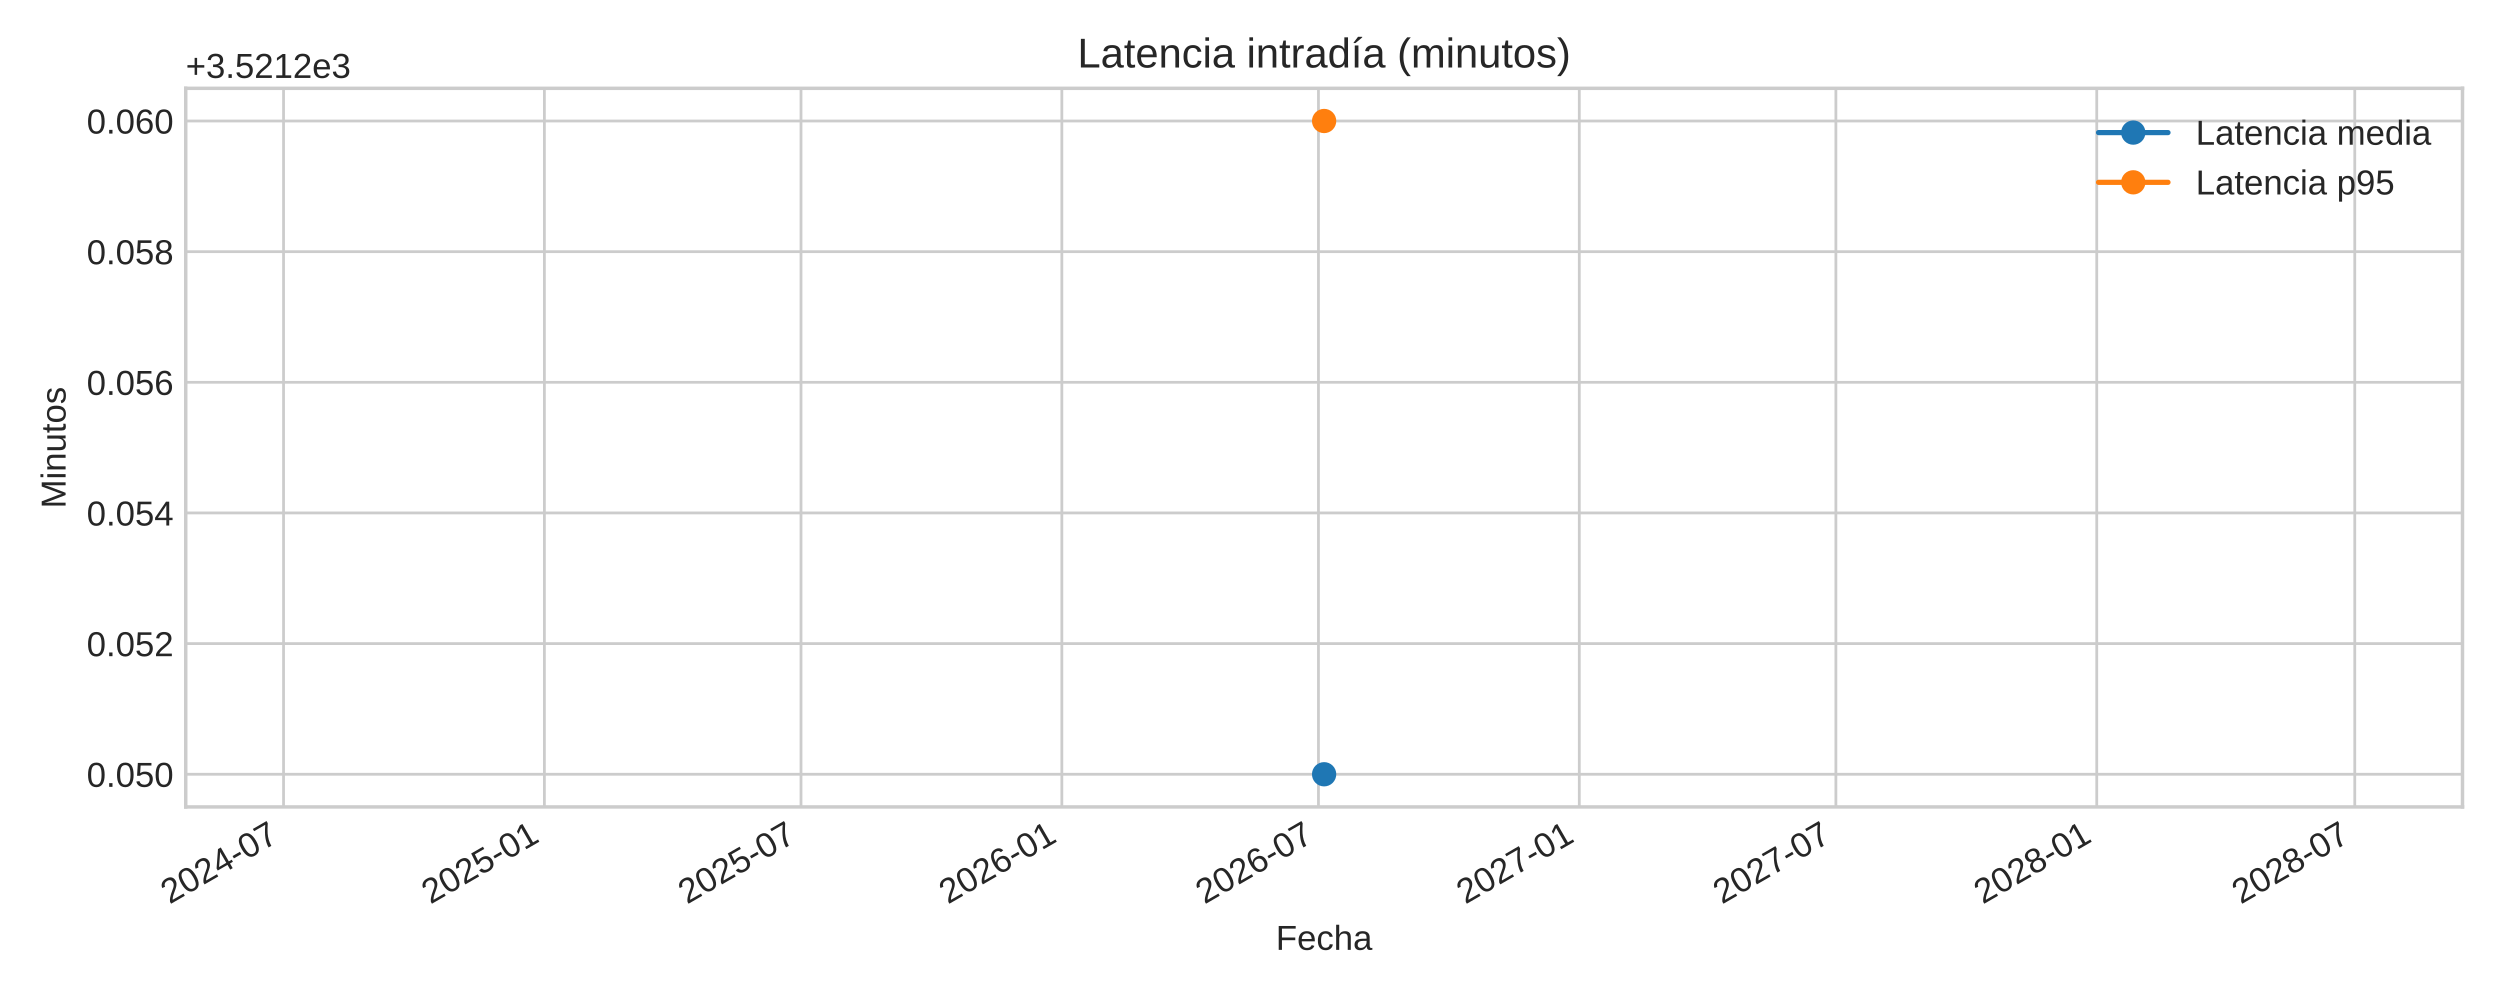
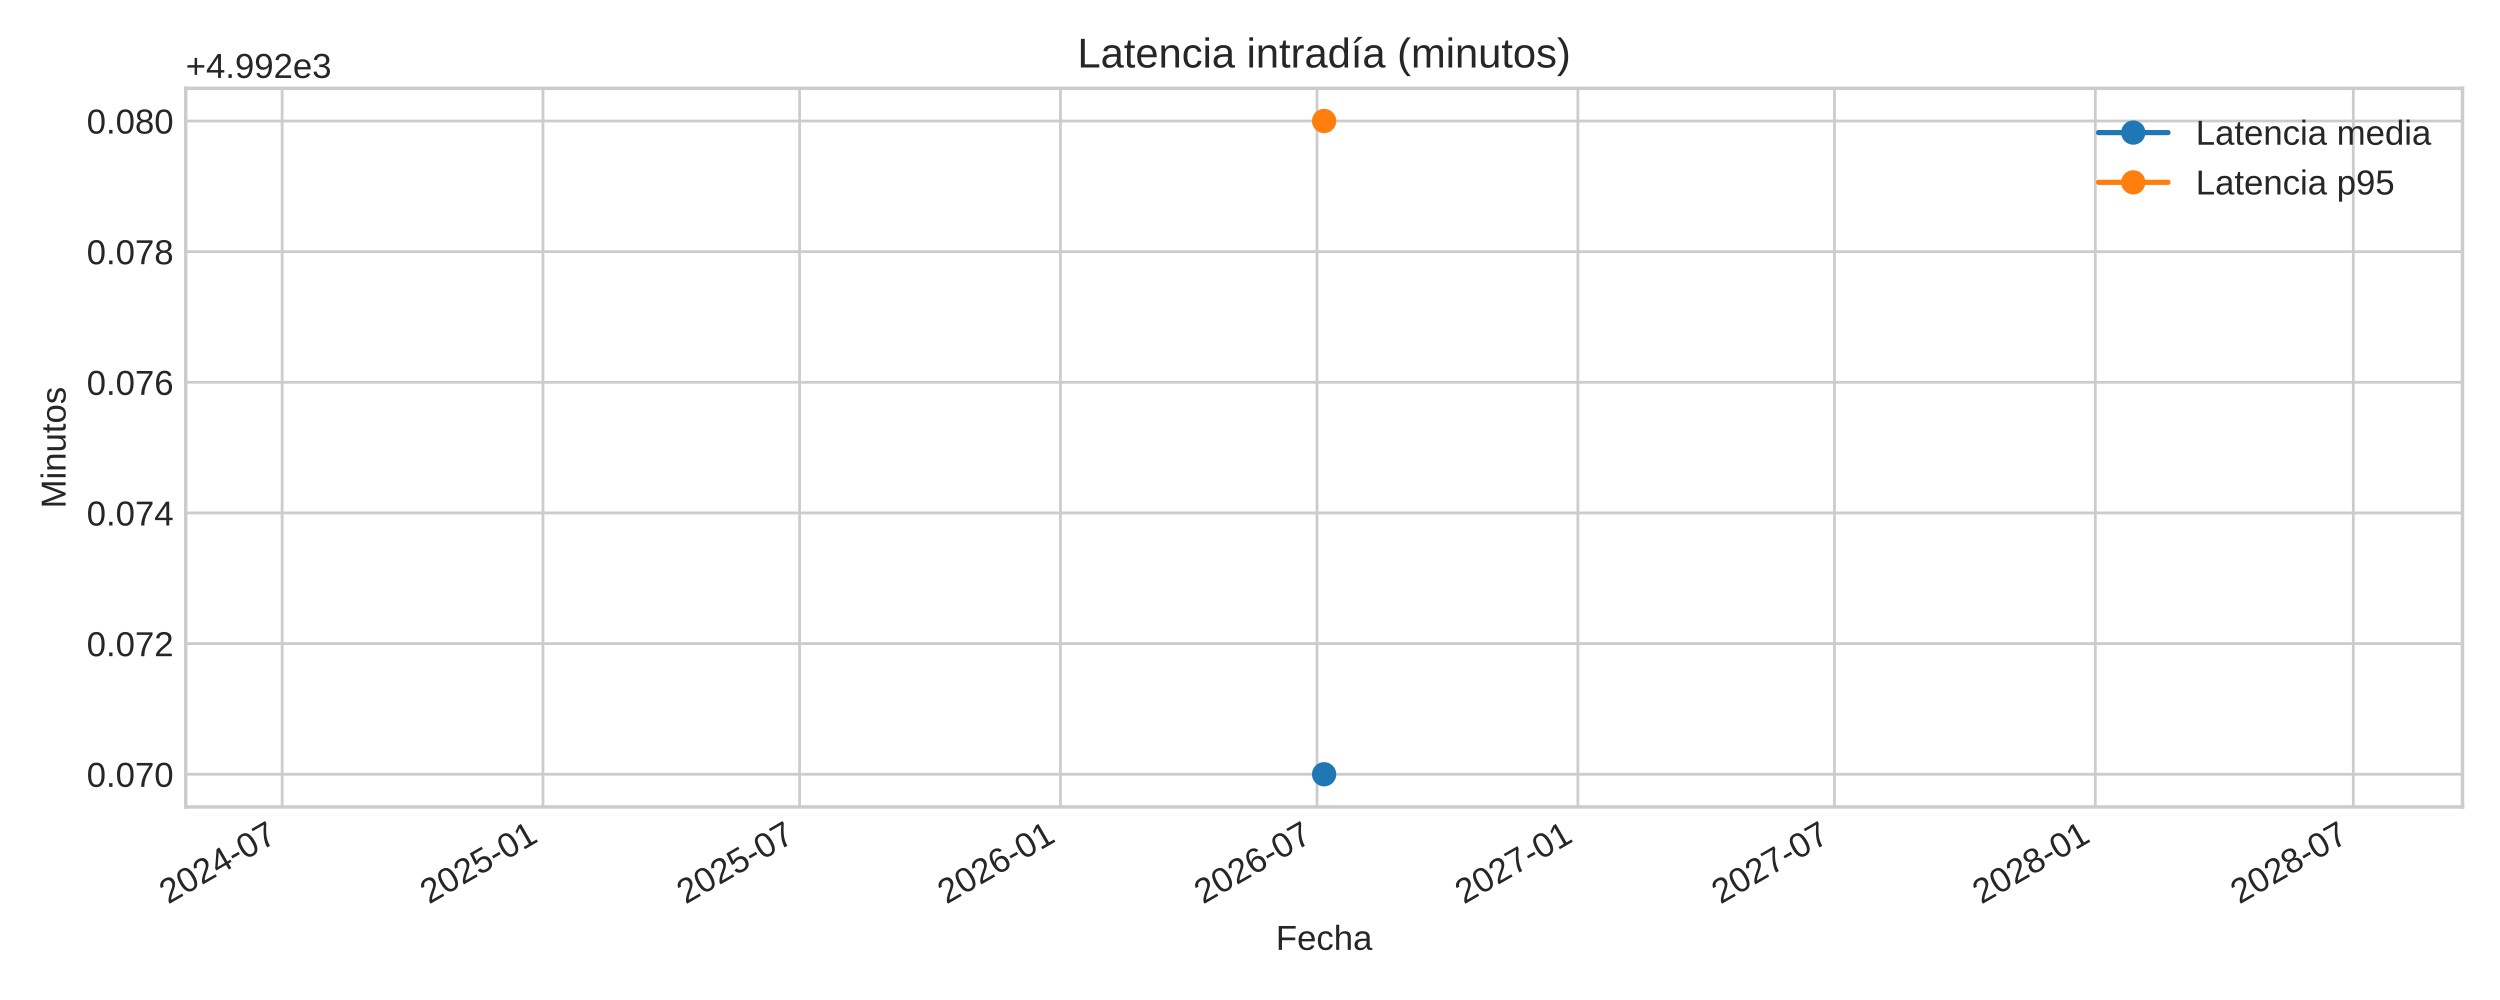
<svg xmlns="http://www.w3.org/2000/svg" xmlns:xlink="http://www.w3.org/1999/xlink" width="720pt" height="288pt" viewBox="0 0 720 288" version="1.1">
  <defs>
    <style type="text/css">*{stroke-linejoin: round; stroke-linecap: butt}</style>
  </defs>
  <g id="figure_1">
    <g id="patch_1">
      <path d="M 0 288  L 720 288  L 720 0  L 0 0  z " style="fill: #ffffff" />
    </g>
    <g id="axes_1">
      <g id="patch_2">
        <path d="M 53.49 232.395  L 709.2 232.395  L 709.2 25.44  L 53.49 25.44  z " style="fill: #ffffff" />
      </g>
      <g id="matplotlib.axis_1">
        <g id="xtick_1">
          <g id="line2d_1">
-             <path d="M 81.662 232.395  L 81.662 25.44  " clip-path="url(#p9f5cfb8041)" style="fill: none; stroke: #cccccc; stroke-width: 0.8; stroke-linecap: round" />
+             <path d="M 81.254 232.395  L 81.254 25.44  " clip-path="url(#p52fd0e88f0)" style="fill: none; stroke: #cccccc; stroke-width: 0.8; stroke-linecap: round" />
          </g>
          <g id="line2d_2" />
          <g id="text_1">
-             <g style="fill: #262626" transform="translate(48.84528 260.5191) rotate(-30) scale(0.1 -0.1)">
+             <g style="fill: #262626" transform="translate(48.43699 260.5191) rotate(-30) scale(0.1 -0.1)">
              <defs>
                <path id="LiberationSans-32" d="M 322 0  L 322 397  Q 481 763 711 1042  Q 941 1322 1194 1548  Q 1447 1775 1695 1969  Q 1944 2163 2144 2356  Q 2344 2550 2467 2762  Q 2591 2975 2591 3244  Q 2591 3606 2378 3806  Q 2166 4006 1788 4006  Q 1428 4006 1195 3811  Q 963 3616 922 3263  L 347 3316  Q 409 3844 795 4156  Q 1181 4469 1788 4469  Q 2453 4469 2811 4155  Q 3169 3841 3169 3263  Q 3169 3006 3051 2753  Q 2934 2500 2703 2247  Q 2472 1994 1819 1463  Q 1459 1169 1246 933  Q 1034 697 941 478  L 3238 478  L 3238 0  L 322 0  z " transform="scale(0.015625)" />
                <path id="LiberationSans-30" d="M 3309 2203  Q 3309 1100 2920 518  Q 2531 -63 1772 -63  Q 1013 -63 631 515  Q 250 1094 250 2203  Q 250 3338 620 3903  Q 991 4469 1791 4469  Q 2569 4469 2939 3897  Q 3309 3325 3309 2203  z M 2738 2203  Q 2738 3156 2517 3584  Q 2297 4013 1791 4013  Q 1272 4013 1045 3591  Q 819 3169 819 2203  Q 819 1266 1048 831  Q 1278 397 1778 397  Q 2275 397 2506 840  Q 2738 1284 2738 2203  z " transform="scale(0.015625)" />
                <path id="LiberationSans-34" d="M 2753 997  L 2753 0  L 2222 0  L 2222 997  L 147 997  L 147 1434  L 2163 4403  L 2753 4403  L 2753 1441  L 3372 1441  L 3372 997  L 2753 997  z M 2222 3769  Q 2216 3750 2134 3603  Q 2053 3456 2013 3397  L 884 1734  L 716 1503  L 666 1441  L 2222 1441  L 2222 3769  z " transform="scale(0.015625)" />
                <path id="LiberationSans-2d" d="M 284 1450  L 284 1950  L 1847 1950  L 1847 1450  L 284 1450  z " transform="scale(0.015625)" />
                <path id="LiberationSans-37" d="M 3238 3947  Q 2563 2916 2284 2331  Q 2006 1747 1867 1178  Q 1728 609 1728 0  L 1141 0  Q 1141 844 1498 1776  Q 1856 2709 2694 3925  L 328 3925  L 328 4403  L 3238 4403  L 3238 3947  z " transform="scale(0.015625)" />
              </defs>
              <use xlink:href="#LiberationSans-32" />
              <use xlink:href="#LiberationSans-30" x="55.615" />
              <use xlink:href="#LiberationSans-32" x="111.23" />
              <use xlink:href="#LiberationSans-34" x="166.846" />
              <use xlink:href="#LiberationSans-2d" x="222.461" />
              <use xlink:href="#LiberationSans-30" x="255.762" />
              <use xlink:href="#LiberationSans-37" x="311.377" />
            </g>
          </g>
        </g>
        <g id="xtick_2">
          <g id="line2d_3">
-             <path d="M 156.787 232.395  L 156.787 25.44  " clip-path="url(#p9f5cfb8041)" style="fill: none; stroke: #cccccc; stroke-width: 0.8; stroke-linecap: round" />
+             <path d="M 156.378 232.395  L 156.378 25.44  " clip-path="url(#p52fd0e88f0)" style="fill: none; stroke: #cccccc; stroke-width: 0.8; stroke-linecap: round" />
          </g>
          <g id="line2d_4" />
          <g id="text_2">
-             <g style="fill: #262626" transform="translate(123.9702 260.5191) rotate(-30) scale(0.1 -0.1)">
+             <g style="fill: #262626" transform="translate(123.5619 260.5191) rotate(-30) scale(0.1 -0.1)">
              <defs>
                <path id="LiberationSans-35" d="M 3291 1434  Q 3291 738 2877 337  Q 2463 -63 1728 -63  Q 1113 -63 734 206  Q 356 475 256 984  L 825 1050  Q 1003 397 1741 397  Q 2194 397 2450 670  Q 2706 944 2706 1422  Q 2706 1838 2448 2094  Q 2191 2350 1753 2350  Q 1525 2350 1328 2278  Q 1131 2206 934 2034  L 384 2034  L 531 4403  L 3034 4403  L 3034 3925  L 1044 3925  L 959 2528  Q 1325 2809 1869 2809  Q 2519 2809 2905 2428  Q 3291 2047 3291 1434  z " transform="scale(0.015625)" />
                <path id="LiberationSans-31" d="M 488 0  L 488 478  L 1609 478  L 1609 3866  L 616 3156  L 616 3688  L 1656 4403  L 2175 4403  L 2175 478  L 3247 478  L 3247 0  L 488 0  z " transform="scale(0.015625)" />
              </defs>
              <use xlink:href="#LiberationSans-32" />
              <use xlink:href="#LiberationSans-30" x="55.615" />
              <use xlink:href="#LiberationSans-32" x="111.23" />
              <use xlink:href="#LiberationSans-35" x="166.846" />
              <use xlink:href="#LiberationSans-2d" x="222.461" />
              <use xlink:href="#LiberationSans-30" x="255.762" />
              <use xlink:href="#LiberationSans-31" x="311.377" />
            </g>
          </g>
        </g>
        <g id="xtick_3">
          <g id="line2d_5">
-             <path d="M 230.687 232.395  L 230.687 25.44  " clip-path="url(#p9f5cfb8041)" style="fill: none; stroke: #cccccc; stroke-width: 0.8; stroke-linecap: round" />
+             <path d="M 230.279 232.395  L 230.279 25.44  " clip-path="url(#p52fd0e88f0)" style="fill: none; stroke: #cccccc; stroke-width: 0.8; stroke-linecap: round" />
          </g>
          <g id="line2d_6" />
          <g id="text_3">
-             <g style="fill: #262626" transform="translate(197.8703 260.5191) rotate(-30) scale(0.1 -0.1)">
+             <g style="fill: #262626" transform="translate(197.462 260.5191) rotate(-30) scale(0.1 -0.1)">
              <use xlink:href="#LiberationSans-32" />
              <use xlink:href="#LiberationSans-30" x="55.615" />
              <use xlink:href="#LiberationSans-32" x="111.23" />
              <use xlink:href="#LiberationSans-35" x="166.846" />
              <use xlink:href="#LiberationSans-2d" x="222.461" />
              <use xlink:href="#LiberationSans-30" x="255.762" />
              <use xlink:href="#LiberationSans-37" x="311.377" />
            </g>
          </g>
        </g>
        <g id="xtick_4">
          <g id="line2d_7">
-             <path d="M 305.812 232.395  L 305.812 25.44  " clip-path="url(#p9f5cfb8041)" style="fill: none; stroke: #cccccc; stroke-width: 0.8; stroke-linecap: round" />
+             <path d="M 305.403 232.395  L 305.403 25.44  " clip-path="url(#p52fd0e88f0)" style="fill: none; stroke: #cccccc; stroke-width: 0.8; stroke-linecap: round" />
          </g>
          <g id="line2d_8" />
          <g id="text_4">
-             <g style="fill: #262626" transform="translate(272.9952 260.5191) rotate(-30) scale(0.1 -0.1)">
+             <g style="fill: #262626" transform="translate(272.5869 260.5191) rotate(-30) scale(0.1 -0.1)">
              <defs>
                <path id="LiberationSans-36" d="M 3278 1441  Q 3278 744 2900 340  Q 2522 -63 1856 -63  Q 1113 -63 719 490  Q 325 1044 325 2100  Q 325 3244 734 3856  Q 1144 4469 1900 4469  Q 2897 4469 3156 3572  L 2619 3475  Q 2453 4013 1894 4013  Q 1413 4013 1148 3564  Q 884 3116 884 2266  Q 1038 2550 1316 2698  Q 1594 2847 1953 2847  Q 2563 2847 2920 2465  Q 3278 2084 3278 1441  z M 2706 1416  Q 2706 1894 2472 2153  Q 2238 2413 1819 2413  Q 1425 2413 1183 2183  Q 941 1953 941 1550  Q 941 1041 1192 716  Q 1444 391 1838 391  Q 2244 391 2475 664  Q 2706 938 2706 1416  z " transform="scale(0.015625)" />
              </defs>
              <use xlink:href="#LiberationSans-32" />
              <use xlink:href="#LiberationSans-30" x="55.615" />
              <use xlink:href="#LiberationSans-32" x="111.23" />
              <use xlink:href="#LiberationSans-36" x="166.846" />
              <use xlink:href="#LiberationSans-2d" x="222.461" />
              <use xlink:href="#LiberationSans-30" x="255.762" />
              <use xlink:href="#LiberationSans-31" x="311.377" />
            </g>
          </g>
        </g>
        <g id="xtick_5">
          <g id="line2d_9">
-             <path d="M 379.712 232.395  L 379.712 25.44  " clip-path="url(#p9f5cfb8041)" style="fill: none; stroke: #cccccc; stroke-width: 0.8; stroke-linecap: round" />
+             <path d="M 379.304 232.395  L 379.304 25.44  " clip-path="url(#p52fd0e88f0)" style="fill: none; stroke: #cccccc; stroke-width: 0.8; stroke-linecap: round" />
          </g>
          <g id="line2d_10" />
          <g id="text_5">
-             <g style="fill: #262626" transform="translate(346.8953 260.5191) rotate(-30) scale(0.1 -0.1)">
+             <g style="fill: #262626" transform="translate(346.487 260.5191) rotate(-30) scale(0.1 -0.1)">
              <use xlink:href="#LiberationSans-32" />
              <use xlink:href="#LiberationSans-30" x="55.615" />
              <use xlink:href="#LiberationSans-32" x="111.23" />
              <use xlink:href="#LiberationSans-36" x="166.846" />
              <use xlink:href="#LiberationSans-2d" x="222.461" />
              <use xlink:href="#LiberationSans-30" x="255.762" />
              <use xlink:href="#LiberationSans-37" x="311.377" />
            </g>
          </g>
        </g>
        <g id="xtick_6">
          <g id="line2d_11">
-             <path d="M 454.837 232.395  L 454.837 25.44  " clip-path="url(#p9f5cfb8041)" style="fill: none; stroke: #cccccc; stroke-width: 0.8; stroke-linecap: round" />
+             <path d="M 454.428 232.395  L 454.428 25.44  " clip-path="url(#p52fd0e88f0)" style="fill: none; stroke: #cccccc; stroke-width: 0.8; stroke-linecap: round" />
          </g>
          <g id="line2d_12" />
          <g id="text_6">
-             <g style="fill: #262626" transform="translate(422.0202 260.5191) rotate(-30) scale(0.1 -0.1)">
+             <g style="fill: #262626" transform="translate(421.6119 260.5191) rotate(-30) scale(0.1 -0.1)">
              <use xlink:href="#LiberationSans-32" />
              <use xlink:href="#LiberationSans-30" x="55.615" />
              <use xlink:href="#LiberationSans-32" x="111.23" />
              <use xlink:href="#LiberationSans-37" x="166.846" />
              <use xlink:href="#LiberationSans-2d" x="222.461" />
              <use xlink:href="#LiberationSans-30" x="255.762" />
              <use xlink:href="#LiberationSans-31" x="311.377" />
            </g>
          </g>
        </g>
        <g id="xtick_7">
          <g id="line2d_13">
-             <path d="M 528.737 232.395  L 528.737 25.44  " clip-path="url(#p9f5cfb8041)" style="fill: none; stroke: #cccccc; stroke-width: 0.8; stroke-linecap: round" />
+             <path d="M 528.329 232.395  L 528.329 25.44  " clip-path="url(#p52fd0e88f0)" style="fill: none; stroke: #cccccc; stroke-width: 0.8; stroke-linecap: round" />
          </g>
          <g id="line2d_14" />
          <g id="text_7">
-             <g style="fill: #262626" transform="translate(495.9203 260.5191) rotate(-30) scale(0.1 -0.1)">
+             <g style="fill: #262626" transform="translate(495.512 260.5191) rotate(-30) scale(0.1 -0.1)">
              <use xlink:href="#LiberationSans-32" />
              <use xlink:href="#LiberationSans-30" x="55.615" />
              <use xlink:href="#LiberationSans-32" x="111.23" />
              <use xlink:href="#LiberationSans-37" x="166.846" />
              <use xlink:href="#LiberationSans-2d" x="222.461" />
              <use xlink:href="#LiberationSans-30" x="255.762" />
              <use xlink:href="#LiberationSans-37" x="311.377" />
            </g>
          </g>
        </g>
        <g id="xtick_8">
          <g id="line2d_15">
-             <path d="M 603.862 232.395  L 603.862 25.44  " clip-path="url(#p9f5cfb8041)" style="fill: none; stroke: #cccccc; stroke-width: 0.8; stroke-linecap: round" />
+             <path d="M 603.453 232.395  L 603.453 25.44  " clip-path="url(#p52fd0e88f0)" style="fill: none; stroke: #cccccc; stroke-width: 0.8; stroke-linecap: round" />
          </g>
          <g id="line2d_16" />
          <g id="text_8">
-             <g style="fill: #262626" transform="translate(571.0452 260.5191) rotate(-30) scale(0.1 -0.1)">
+             <g style="fill: #262626" transform="translate(570.6369 260.5191) rotate(-30) scale(0.1 -0.1)">
              <defs>
                <path id="LiberationSans-38" d="M 3281 1228  Q 3281 619 2893 278  Q 2506 -63 1781 -63  Q 1075 -63 676 271  Q 278 606 278 1222  Q 278 1653 525 1947  Q 772 2241 1156 2303  L 1156 2316  Q 797 2400 589 2681  Q 381 2963 381 3341  Q 381 3844 757 4156  Q 1134 4469 1769 4469  Q 2419 4469 2795 4162  Q 3172 3856 3172 3334  Q 3172 2956 2962 2675  Q 2753 2394 2391 2322  L 2391 2309  Q 2813 2241 3047 1952  Q 3281 1663 3281 1228  z M 2588 3303  Q 2588 4050 1769 4050  Q 1372 4050 1164 3862  Q 956 3675 956 3303  Q 956 2925 1170 2726  Q 1384 2528 1775 2528  Q 2172 2528 2380 2711  Q 2588 2894 2588 3303  z M 2697 1281  Q 2697 1691 2453 1898  Q 2209 2106 1769 2106  Q 1341 2106 1100 1882  Q 859 1659 859 1269  Q 859 359 1788 359  Q 2247 359 2472 579  Q 2697 800 2697 1281  z " transform="scale(0.015625)" />
              </defs>
              <use xlink:href="#LiberationSans-32" />
              <use xlink:href="#LiberationSans-30" x="55.615" />
              <use xlink:href="#LiberationSans-32" x="111.23" />
              <use xlink:href="#LiberationSans-38" x="166.846" />
              <use xlink:href="#LiberationSans-2d" x="222.461" />
              <use xlink:href="#LiberationSans-30" x="255.762" />
              <use xlink:href="#LiberationSans-31" x="311.377" />
            </g>
          </g>
        </g>
        <g id="xtick_9">
          <g id="line2d_17">
-             <path d="M 678.17 232.395  L 678.17 25.44  " clip-path="url(#p9f5cfb8041)" style="fill: none; stroke: #cccccc; stroke-width: 0.8; stroke-linecap: round" />
+             <path d="M 677.762 232.395  L 677.762 25.44  " clip-path="url(#p52fd0e88f0)" style="fill: none; stroke: #cccccc; stroke-width: 0.8; stroke-linecap: round" />
          </g>
          <g id="line2d_18" />
          <g id="text_9">
-             <g style="fill: #262626" transform="translate(645.3536 260.5191) rotate(-30) scale(0.1 -0.1)">
+             <g style="fill: #262626" transform="translate(644.9453 260.5191) rotate(-30) scale(0.1 -0.1)">
              <use xlink:href="#LiberationSans-32" />
              <use xlink:href="#LiberationSans-30" x="55.615" />
              <use xlink:href="#LiberationSans-32" x="111.23" />
              <use xlink:href="#LiberationSans-38" x="166.846" />
              <use xlink:href="#LiberationSans-2d" x="222.461" />
              <use xlink:href="#LiberationSans-30" x="255.762" />
              <use xlink:href="#LiberationSans-37" x="311.377" />
            </g>
          </g>
        </g>
        <g id="text_10">
          <g style="fill: #262626" transform="translate(367.4497 273.563) scale(0.1 -0.1)">
            <defs>
              <path id="LiberationSans-46" d="M 1122 3916  L 1122 2278  L 3578 2278  L 3578 1784  L 1122 1784  L 1122 0  L 525 0  L 525 4403  L 3653 4403  L 3653 3916  L 1122 3916  z " transform="scale(0.015625)" />
              <path id="LiberationSans-65" d="M 863 1572  Q 863 991 1103 675  Q 1344 359 1806 359  Q 2172 359 2392 506  Q 2613 653 2691 878  L 3184 738  Q 2881 -63 1806 -63  Q 1056 -63 664 384  Q 272 831 272 1713  Q 272 2550 664 2997  Q 1056 3444 1784 3444  Q 3275 3444 3275 1647  L 3275 1572  L 863 1572  z M 2694 2003  Q 2647 2538 2422 2783  Q 2197 3028 1775 3028  Q 1366 3028 1127 2754  Q 888 2481 869 2003  L 2694 2003  z " transform="scale(0.015625)" />
              <path id="LiberationSans-63" d="M 859 1706  Q 859 1031 1071 706  Q 1284 381 1713 381  Q 2013 381 2214 543  Q 2416 706 2463 1044  L 3031 1006  Q 2966 519 2616 228  Q 2266 -63 1728 -63  Q 1019 -63 645 385  Q 272 834 272 1694  Q 272 2547 647 2995  Q 1022 3444 1722 3444  Q 2241 3444 2583 3175  Q 2925 2906 3013 2434  L 2434 2391  Q 2391 2672 2212 2837  Q 2034 3003 1706 3003  Q 1259 3003 1059 2706  Q 859 2409 859 1706  z " transform="scale(0.015625)" />
              <path id="LiberationSans-68" d="M 991 2803  Q 1172 3134 1426 3289  Q 1681 3444 2072 3444  Q 2622 3444 2883 3170  Q 3144 2897 3144 2253  L 3144 0  L 2578 0  L 2578 2144  Q 2578 2500 2512 2673  Q 2447 2847 2297 2928  Q 2147 3009 1881 3009  Q 1484 3009 1245 2734  Q 1006 2459 1006 1994  L 1006 0  L 444 0  L 444 4638  L 1006 4638  L 1006 3431  Q 1006 3241 995 3037  Q 984 2834 981 2803  L 991 2803  z " transform="scale(0.015625)" />
              <path id="LiberationSans-61" d="M 1294 -63  Q 784 -63 528 206  Q 272 475 272 944  Q 272 1469 617 1750  Q 963 2031 1731 2050  L 2491 2063  L 2491 2247  Q 2491 2659 2316 2837  Q 2141 3016 1766 3016  Q 1388 3016 1216 2887  Q 1044 2759 1009 2478  L 422 2531  Q 566 3444 1778 3444  Q 2416 3444 2737 3151  Q 3059 2859 3059 2306  L 3059 850  Q 3059 600 3125 473  Q 3191 347 3375 347  Q 3456 347 3559 369  L 3559 19  Q 3347 -31 3125 -31  Q 2813 -31 2670 133  Q 2528 297 2509 647  L 2491 647  Q 2275 259 1989 98  Q 1703 -63 1294 -63  z M 1422 359  Q 1731 359 1972 500  Q 2213 641 2352 886  Q 2491 1131 2491 1391  L 2491 1669  L 1875 1656  Q 1478 1650 1273 1575  Q 1069 1500 959 1344  Q 850 1188 850 934  Q 850 659 998 509  Q 1147 359 1422 359  z " transform="scale(0.015625)" />
            </defs>
            <use xlink:href="#LiberationSans-46" />
            <use xlink:href="#LiberationSans-65" x="61.084" />
            <use xlink:href="#LiberationSans-63" x="116.699" />
            <use xlink:href="#LiberationSans-68" x="166.699" />
            <use xlink:href="#LiberationSans-61" x="222.314" />
          </g>
        </g>
      </g>
      <g id="matplotlib.axis_2">
        <g id="ytick_1">
          <g id="line2d_19">
-             <path d="M 53.49 222.988  L 709.2 222.988  " clip-path="url(#p9f5cfb8041)" style="fill: none; stroke: #cccccc; stroke-width: 0.8; stroke-linecap: round" />
+             <path d="M 53.49 222.988  L 709.2 222.988  " clip-path="url(#p52fd0e88f0)" style="fill: none; stroke: #cccccc; stroke-width: 0.8; stroke-linecap: round" />
          </g>
          <g id="line2d_20" />
          <g id="text_11">
            <g style="fill: #262626" transform="translate(24.96813 226.6118) scale(0.1 -0.1)">
              <defs>
                <path id="LiberationSans-2e" d="M 584 0  L 584 684  L 1194 684  L 1194 0  L 584 0  z " transform="scale(0.015625)" />
              </defs>
              <use xlink:href="#LiberationSans-30" />
              <use xlink:href="#LiberationSans-2e" x="55.615" />
              <use xlink:href="#LiberationSans-30" x="83.398" />
-               <use xlink:href="#LiberationSans-35" x="139.014" />
+               <use xlink:href="#LiberationSans-37" x="139.014" />
              <use xlink:href="#LiberationSans-30" x="194.629" />
            </g>
          </g>
        </g>
        <g id="ytick_2">
          <g id="line2d_21">
-             <path d="M 53.49 185.36  L 709.2 185.36  " clip-path="url(#p9f5cfb8041)" style="fill: none; stroke: #cccccc; stroke-width: 0.8; stroke-linecap: round" />
+             <path d="M 53.49 185.36  L 709.2 185.36  " clip-path="url(#p52fd0e88f0)" style="fill: none; stroke: #cccccc; stroke-width: 0.8; stroke-linecap: round" />
          </g>
          <g id="line2d_22" />
          <g id="text_12">
            <g style="fill: #262626" transform="translate(24.96813 188.9836) scale(0.1 -0.1)">
              <use xlink:href="#LiberationSans-30" />
              <use xlink:href="#LiberationSans-2e" x="55.615" />
              <use xlink:href="#LiberationSans-30" x="83.398" />
-               <use xlink:href="#LiberationSans-35" x="139.014" />
+               <use xlink:href="#LiberationSans-37" x="139.014" />
              <use xlink:href="#LiberationSans-32" x="194.629" />
            </g>
          </g>
        </g>
        <g id="ytick_3">
          <g id="line2d_23">
-             <path d="M 53.49 147.732  L 709.2 147.732  " clip-path="url(#p9f5cfb8041)" style="fill: none; stroke: #cccccc; stroke-width: 0.8; stroke-linecap: round" />
+             <path d="M 53.49 147.732  L 709.2 147.732  " clip-path="url(#p52fd0e88f0)" style="fill: none; stroke: #cccccc; stroke-width: 0.8; stroke-linecap: round" />
          </g>
          <g id="line2d_24" />
          <g id="text_13">
            <g style="fill: #262626" transform="translate(24.96813 151.3553) scale(0.1 -0.1)">
              <use xlink:href="#LiberationSans-30" />
              <use xlink:href="#LiberationSans-2e" x="55.615" />
              <use xlink:href="#LiberationSans-30" x="83.398" />
-               <use xlink:href="#LiberationSans-35" x="139.014" />
+               <use xlink:href="#LiberationSans-37" x="139.014" />
              <use xlink:href="#LiberationSans-34" x="194.629" />
            </g>
          </g>
        </g>
        <g id="ytick_4">
          <g id="line2d_25">
-             <path d="M 53.49 110.104  L 709.2 110.104  " clip-path="url(#p9f5cfb8041)" style="fill: none; stroke: #cccccc; stroke-width: 0.8; stroke-linecap: round" />
+             <path d="M 53.49 110.104  L 709.2 110.104  " clip-path="url(#p52fd0e88f0)" style="fill: none; stroke: #cccccc; stroke-width: 0.8; stroke-linecap: round" />
          </g>
          <g id="line2d_26" />
          <g id="text_14">
            <g style="fill: #262626" transform="translate(24.96813 113.727) scale(0.1 -0.1)">
              <use xlink:href="#LiberationSans-30" />
              <use xlink:href="#LiberationSans-2e" x="55.615" />
              <use xlink:href="#LiberationSans-30" x="83.398" />
-               <use xlink:href="#LiberationSans-35" x="139.014" />
+               <use xlink:href="#LiberationSans-37" x="139.014" />
              <use xlink:href="#LiberationSans-36" x="194.629" />
            </g>
          </g>
        </g>
        <g id="ytick_5">
          <g id="line2d_27">
-             <path d="M 53.49 72.475  L 709.2 72.475  " clip-path="url(#p9f5cfb8041)" style="fill: none; stroke: #cccccc; stroke-width: 0.8; stroke-linecap: round" />
+             <path d="M 53.49 72.475  L 709.2 72.475  " clip-path="url(#p52fd0e88f0)" style="fill: none; stroke: #cccccc; stroke-width: 0.8; stroke-linecap: round" />
          </g>
          <g id="line2d_28" />
          <g id="text_15">
            <g style="fill: #262626" transform="translate(24.96813 76.09877) scale(0.1 -0.1)">
              <use xlink:href="#LiberationSans-30" />
              <use xlink:href="#LiberationSans-2e" x="55.615" />
              <use xlink:href="#LiberationSans-30" x="83.398" />
-               <use xlink:href="#LiberationSans-35" x="139.014" />
+               <use xlink:href="#LiberationSans-37" x="139.014" />
              <use xlink:href="#LiberationSans-38" x="194.629" />
            </g>
          </g>
        </g>
        <g id="ytick_6">
          <g id="line2d_29">
-             <path d="M 53.49 34.847  L 709.2 34.847  " clip-path="url(#p9f5cfb8041)" style="fill: none; stroke: #cccccc; stroke-width: 0.8; stroke-linecap: round" />
+             <path d="M 53.49 34.847  L 709.2 34.847  " clip-path="url(#p52fd0e88f0)" style="fill: none; stroke: #cccccc; stroke-width: 0.8; stroke-linecap: round" />
          </g>
          <g id="line2d_30" />
          <g id="text_16">
            <g style="fill: #262626" transform="translate(24.96813 38.4705) scale(0.1 -0.1)">
              <use xlink:href="#LiberationSans-30" />
              <use xlink:href="#LiberationSans-2e" x="55.615" />
              <use xlink:href="#LiberationSans-30" x="83.398" />
-               <use xlink:href="#LiberationSans-36" x="139.014" />
+               <use xlink:href="#LiberationSans-38" x="139.014" />
              <use xlink:href="#LiberationSans-30" x="194.629" />
            </g>
          </g>
        </g>
        <g id="text_17">
          <g style="fill: #262626" transform="translate(18.89313 146.424) rotate(-90) scale(0.1 -0.1)">
            <defs>
              <path id="LiberationSans-4d" d="M 4269 0  L 4269 2938  Q 4269 3425 4297 3875  Q 4144 3316 4022 3000  L 2884 0  L 2466 0  L 1313 3000  L 1138 3531  L 1034 3875  L 1044 3528  L 1056 2938  L 1056 0  L 525 0  L 525 4403  L 1309 4403  L 2481 1350  Q 2544 1166 2601 955  Q 2659 744 2678 650  Q 2703 775 2783 1029  Q 2863 1284 2891 1350  L 4041 4403  L 4806 4403  L 4806 0  L 4269 0  z " transform="scale(0.015625)" />
              <path id="LiberationSans-69" d="M 428 4100  L 428 4638  L 991 4638  L 991 4100  L 428 4100  z M 428 0  L 428 3381  L 991 3381  L 991 0  L 428 0  z " transform="scale(0.015625)" />
              <path id="LiberationSans-6e" d="M 2578 0  L 2578 2144  Q 2578 2478 2512 2662  Q 2447 2847 2303 2928  Q 2159 3009 1881 3009  Q 1475 3009 1240 2731  Q 1006 2453 1006 1959  L 1006 0  L 444 0  L 444 2659  Q 444 3250 425 3381  L 956 3381  Q 959 3366 962 3297  Q 966 3228 970 3139  Q 975 3050 981 2803  L 991 2803  Q 1184 3153 1439 3298  Q 1694 3444 2072 3444  Q 2628 3444 2886 3167  Q 3144 2891 3144 2253  L 3144 0  L 2578 0  z " transform="scale(0.015625)" />
              <path id="LiberationSans-75" d="M 981 3381  L 981 1238  Q 981 903 1047 718  Q 1113 534 1256 453  Q 1400 372 1678 372  Q 2084 372 2318 650  Q 2553 928 2553 1422  L 2553 3381  L 3116 3381  L 3116 722  Q 3116 131 3134 0  L 2603 0  Q 2600 16 2597 84  Q 2594 153 2589 242  Q 2584 331 2578 578  L 2569 578  Q 2375 228 2120 82  Q 1866 -63 1488 -63  Q 931 -63 673 214  Q 416 491 416 1128  L 416 3381  L 981 3381  z " transform="scale(0.015625)" />
              <path id="LiberationSans-74" d="M 1731 25  Q 1453 -50 1163 -50  Q 488 -50 488 716  L 488 2972  L 97 2972  L 97 3381  L 509 3381  L 675 4138  L 1050 4138  L 1050 3381  L 1675 3381  L 1675 2972  L 1050 2972  L 1050 838  Q 1050 594 1129 495  Q 1209 397 1406 397  Q 1519 397 1731 441  L 1731 25  z " transform="scale(0.015625)" />
              <path id="LiberationSans-6f" d="M 3291 1694  Q 3291 806 2900 371  Q 2509 -63 1766 -63  Q 1025 -63 647 389  Q 269 841 269 1694  Q 269 3444 1784 3444  Q 2559 3444 2925 3017  Q 3291 2591 3291 1694  z M 2700 1694  Q 2700 2394 2492 2711  Q 2284 3028 1794 3028  Q 1300 3028 1079 2704  Q 859 2381 859 1694  Q 859 1025 1076 689  Q 1294 353 1759 353  Q 2266 353 2483 678  Q 2700 1003 2700 1694  z " transform="scale(0.015625)" />
              <path id="LiberationSans-73" d="M 2969 934  Q 2969 456 2608 196  Q 2247 -63 1597 -63  Q 966 -63 623 145  Q 281 353 178 794  L 675 891  Q 747 619 972 492  Q 1197 366 1597 366  Q 2025 366 2223 497  Q 2422 628 2422 891  Q 2422 1091 2284 1216  Q 2147 1341 1841 1422  L 1438 1528  Q 953 1653 748 1773  Q 544 1894 428 2066  Q 313 2238 313 2488  Q 313 2950 642 3192  Q 972 3434 1603 3434  Q 2163 3434 2492 3237  Q 2822 3041 2909 2606  L 2403 2544  Q 2356 2769 2151 2889  Q 1947 3009 1603 3009  Q 1222 3009 1040 2893  Q 859 2778 859 2544  Q 859 2400 934 2306  Q 1009 2213 1156 2147  Q 1303 2081 1775 1966  Q 2222 1853 2419 1758  Q 2616 1663 2730 1547  Q 2844 1431 2906 1279  Q 2969 1128 2969 934  z " transform="scale(0.015625)" />
            </defs>
            <use xlink:href="#LiberationSans-4d" />
            <use xlink:href="#LiberationSans-69" x="83.301" />
            <use xlink:href="#LiberationSans-6e" x="105.518" />
            <use xlink:href="#LiberationSans-75" x="161.133" />
            <use xlink:href="#LiberationSans-74" x="216.748" />
            <use xlink:href="#LiberationSans-6f" x="244.531" />
            <use xlink:href="#LiberationSans-73" x="300.146" />
          </g>
        </g>
        <g id="text_18">
          <g style="fill: #262626" transform="translate(53.49 22.44) scale(0.1 -0.1)">
            <defs>
              <path id="LiberationSans-2b" d="M 2097 1900  L 2097 563  L 1638 563  L 1638 1900  L 313 1900  L 313 2356  L 1638 2356  L 1638 3694  L 2097 3694  L 2097 2356  L 3422 2356  L 3422 1900  L 2097 1900  z " transform="scale(0.015625)" />
+               <path id="LiberationSans-39" d="M 3256 2291  Q 3256 1156 2842 546  Q 2428 -63 1663 -63  Q 1147 -63 836 154  Q 525 372 391 856  L 928 941  Q 1097 391 1672 391  Q 2156 391 2422 841  Q 2688 1291 2700 2125  Q 2575 1844 2272 1673  Q 1969 1503 1606 1503  Q 1013 1503 656 1909  Q 300 2316 300 2988  Q 300 3678 687 4073  Q 1075 4469 1766 4469  Q 2500 4469 2878 3925  Q 3256 3381 3256 2291  z M 2644 2834  Q 2644 3366 2400 3689  Q 2156 4013 1747 4013  Q 1341 4013 1106 3736  Q 872 3459 872 2988  Q 872 2506 1106 2226  Q 1341 1947 1741 1947  Q 1984 1947 2193 2058  Q 2403 2169 2523 2372  Q 2644 2575 2644 2834  z " transform="scale(0.015625)" />
              <path id="LiberationSans-33" d="M 3278 1216  Q 3278 606 2890 271  Q 2503 -63 1784 -63  Q 1116 -63 717 239  Q 319 541 244 1131  L 825 1184  Q 938 403 1784 403  Q 2209 403 2451 612  Q 2694 822 2694 1234  Q 2694 1594 2417 1795  Q 2141 1997 1619 1997  L 1300 1997  L 1300 2484  L 1606 2484  Q 2069 2484 2323 2686  Q 2578 2888 2578 3244  Q 2578 3597 2370 3801  Q 2163 4006 1753 4006  Q 1381 4006 1151 3815  Q 922 3625 884 3278  L 319 3322  Q 381 3863 767 4166  Q 1153 4469 1759 4469  Q 2422 4469 2789 4161  Q 3156 3853 3156 3303  Q 3156 2881 2920 2617  Q 2684 2353 2234 2259  L 2234 2247  Q 2728 2194 3003 1916  Q 3278 1638 3278 1216  z " transform="scale(0.015625)" />
            </defs>
            <use xlink:href="#LiberationSans-2b" />
-             <use xlink:href="#LiberationSans-33" x="58.398" />
+             <use xlink:href="#LiberationSans-34" x="58.398" />
            <use xlink:href="#LiberationSans-2e" x="114.014" />
-             <use xlink:href="#LiberationSans-35" x="141.797" />
-             <use xlink:href="#LiberationSans-32" x="197.412" />
-             <use xlink:href="#LiberationSans-31" x="253.027" />
-             <use xlink:href="#LiberationSans-32" x="308.643" />
-             <use xlink:href="#LiberationSans-65" x="364.258" />
-             <use xlink:href="#LiberationSans-33" x="419.873" />
+             <use xlink:href="#LiberationSans-39" x="141.797" />
+             <use xlink:href="#LiberationSans-39" x="197.412" />
+             <use xlink:href="#LiberationSans-32" x="253.027" />
+             <use xlink:href="#LiberationSans-65" x="308.643" />
+             <use xlink:href="#LiberationSans-33" x="364.258" />
          </g>
        </g>
      </g>
      <g id="line2d_31">
-         <path d="M 381.345 222.988  " clip-path="url(#p9f5cfb8041)" style="fill: none; stroke: #1f77b4; stroke-width: 1.5; stroke-linecap: round" />
+         <path d="M 381.345 222.988  " clip-path="url(#p52fd0e88f0)" style="fill: none; stroke: #1f77b4; stroke-width: 1.5; stroke-linecap: round" />
        <defs>
-           <path id="m9269124274" d="M 0 3  C 0.796 3 1.559 2.684 2.121 2.121  C 2.684 1.559 3 0.796 3 0  C 3 -0.796 2.684 -1.559 2.121 -2.121  C 1.559 -2.684 0.796 -3 0 -3  C -0.796 -3 -1.559 -2.684 -2.121 -2.121  C -2.684 -1.559 -3 -0.796 -3 0  C -3 0.796 -2.684 1.559 -2.121 2.121  C -1.559 2.684 -0.796 3 0 3  z " style="stroke: #1f77b4" />
+           <path id="mfff47f8732" d="M 0 3  C 0.796 3 1.559 2.684 2.121 2.121  C 2.684 1.559 3 0.796 3 0  C 3 -0.796 2.684 -1.559 2.121 -2.121  C 1.559 -2.684 0.796 -3 0 -3  C -0.796 -3 -1.559 -2.684 -2.121 -2.121  C -2.684 -1.559 -3 -0.796 -3 0  C -3 0.796 -2.684 1.559 -2.121 2.121  C -1.559 2.684 -0.796 3 0 3  z " style="stroke: #1f77b4" />
        </defs>
-         <g clip-path="url(#p9f5cfb8041)">
-           <use xlink:href="#m9269124274" x="381.345" y="222.988" style="fill: #1f77b4; stroke: #1f77b4" />
+         <g clip-path="url(#p52fd0e88f0)">
+           <use xlink:href="#mfff47f8732" x="381.345" y="222.988" style="fill: #1f77b4; stroke: #1f77b4" />
        </g>
      </g>
      <g id="line2d_32">
-         <path d="M 381.345 34.847  " clip-path="url(#p9f5cfb8041)" style="fill: none; stroke: #ff7f0e; stroke-width: 1.5; stroke-linecap: round" />
+         <path d="M 381.345 34.847  " clip-path="url(#p52fd0e88f0)" style="fill: none; stroke: #ff7f0e; stroke-width: 1.5; stroke-linecap: round" />
        <defs>
-           <path id="m0d59e87547" d="M 0 3  C 0.796 3 1.559 2.684 2.121 2.121  C 2.684 1.559 3 0.796 3 0  C 3 -0.796 2.684 -1.559 2.121 -2.121  C 1.559 -2.684 0.796 -3 0 -3  C -0.796 -3 -1.559 -2.684 -2.121 -2.121  C -2.684 -1.559 -3 -0.796 -3 0  C -3 0.796 -2.684 1.559 -2.121 2.121  C -1.559 2.684 -0.796 3 0 3  z " style="stroke: #ff7f0e" />
+           <path id="mb222c59e96" d="M 0 3  C 0.796 3 1.559 2.684 2.121 2.121  C 2.684 1.559 3 0.796 3 0  C 3 -0.796 2.684 -1.559 2.121 -2.121  C 1.559 -2.684 0.796 -3 0 -3  C -0.796 -3 -1.559 -2.684 -2.121 -2.121  C -2.684 -1.559 -3 -0.796 -3 0  C -3 0.796 -2.684 1.559 -2.121 2.121  C -1.559 2.684 -0.796 3 0 3  z " style="stroke: #ff7f0e" />
        </defs>
-         <g clip-path="url(#p9f5cfb8041)">
-           <use xlink:href="#m0d59e87547" x="381.345" y="34.847" style="fill: #ff7f0e; stroke: #ff7f0e" />
+         <g clip-path="url(#p52fd0e88f0)">
+           <use xlink:href="#mb222c59e96" x="381.345" y="34.847" style="fill: #ff7f0e; stroke: #ff7f0e" />
        </g>
      </g>
      <g id="patch_3">
        <path d="M 53.49 232.395  L 53.49 25.44  " style="fill: none; stroke: #cccccc; stroke-linejoin: miter; stroke-linecap: square" />
      </g>
      <g id="patch_4">
        <path d="M 709.2 232.395  L 709.2 25.44  " style="fill: none; stroke: #cccccc; stroke-linejoin: miter; stroke-linecap: square" />
      </g>
      <g id="patch_5">
        <path d="M 53.49 232.395  L 709.2 232.395  " style="fill: none; stroke: #cccccc; stroke-linejoin: miter; stroke-linecap: square" />
      </g>
      <g id="patch_6">
        <path d="M 53.49 25.44  L 709.2 25.44  " style="fill: none; stroke: #cccccc; stroke-linejoin: miter; stroke-linecap: square" />
      </g>
      <g id="text_19">
        <g style="fill: #262626" transform="translate(310.3144 19.44) scale(0.12 -0.12)">
          <defs>
            <path id="LiberationSans-4c" d="M 525 0  L 525 4403  L 1122 4403  L 1122 488  L 3347 488  L 3347 0  L 525 0  z " transform="scale(0.015625)" />
            <path id="LiberationSans-20" transform="scale(0.015625)" />
            <path id="LiberationSans-72" d="M 444 0  L 444 2594  Q 444 2950 425 3381  L 956 3381  Q 981 2806 981 2691  L 994 2691  Q 1128 3125 1303 3284  Q 1478 3444 1797 3444  Q 1909 3444 2025 3413  L 2025 2897  Q 1913 2928 1725 2928  Q 1375 2928 1190 2626  Q 1006 2325 1006 1763  L 1006 0  L 444 0  z " transform="scale(0.015625)" />
            <path id="LiberationSans-64" d="M 2566 544  Q 2409 219 2151 78  Q 1894 -63 1513 -63  Q 872 -63 570 368  Q 269 800 269 1675  Q 269 3444 1513 3444  Q 1897 3444 2153 3303  Q 2409 3163 2566 2856  L 2572 2856  L 2566 3234  L 2566 4638  L 3128 4638  L 3128 697  Q 3128 169 3147 0  L 2609 0  Q 2600 50 2589 231  Q 2578 413 2578 544  L 2566 544  z M 859 1694  Q 859 984 1046 678  Q 1234 372 1656 372  Q 2134 372 2350 703  Q 2566 1034 2566 1731  Q 2566 2403 2350 2715  Q 2134 3028 1663 3028  Q 1238 3028 1048 2714  Q 859 2400 859 1694  z " transform="scale(0.015625)" />
            <path id="LiberationSans-ed" d="M 606 0  L 606 3381  L 1169 3381  L 1169 0  L 606 0  z M 425 3753  L 425 3816  L 1103 4713  L 1750 4713  L 1750 4622  L 719 3753  L 425 3753  z " transform="scale(0.015625)" />
            <path id="LiberationSans-28" d="M 397 1663  Q 397 2566 680 3284  Q 963 4003 1550 4638  L 2094 4638  Q 1509 3988 1236 3256  Q 963 2525 963 1656  Q 963 791 1233 62  Q 1503 -666 2094 -1325  L 1550 -1325  Q 959 -688 678 32  Q 397 753 397 1650  L 397 1663  z " transform="scale(0.015625)" />
            <path id="LiberationSans-6d" d="M 2400 0  L 2400 2144  Q 2400 2634 2265 2821  Q 2131 3009 1781 3009  Q 1422 3009 1212 2734  Q 1003 2459 1003 1959  L 1003 0  L 444 0  L 444 2659  Q 444 3250 425 3381  L 956 3381  Q 959 3366 962 3297  Q 966 3228 970 3139  Q 975 3050 981 2803  L 991 2803  Q 1172 3163 1406 3303  Q 1641 3444 1978 3444  Q 2363 3444 2586 3291  Q 2809 3138 2897 2803  L 2906 2803  Q 3081 3144 3329 3294  Q 3578 3444 3931 3444  Q 4444 3444 4676 3166  Q 4909 2888 4909 2253  L 4909 0  L 4353 0  L 4353 2144  Q 4353 2634 4218 2821  Q 4084 3009 3734 3009  Q 3366 3009 3161 2736  Q 2956 2463 2956 1959  L 2956 0  L 2400 0  z " transform="scale(0.015625)" />
            <path id="LiberationSans-29" d="M 1734 1650  Q 1734 747 1451 28  Q 1169 -691 581 -1325  L 38 -1325  Q 625 -669 897 57  Q 1169 784 1169 1656  Q 1169 2528 895 3256  Q 622 3984 38 4638  L 581 4638  Q 1172 4000 1453 3279  Q 1734 2559 1734 1663  L 1734 1650  z " transform="scale(0.015625)" />
          </defs>
          <use xlink:href="#LiberationSans-4c" />
          <use xlink:href="#LiberationSans-61" x="55.615" />
          <use xlink:href="#LiberationSans-74" x="111.23" />
          <use xlink:href="#LiberationSans-65" x="139.014" />
          <use xlink:href="#LiberationSans-6e" x="194.629" />
          <use xlink:href="#LiberationSans-63" x="250.244" />
          <use xlink:href="#LiberationSans-69" x="300.244" />
          <use xlink:href="#LiberationSans-61" x="322.461" />
          <use xlink:href="#LiberationSans-20" x="378.076" />
          <use xlink:href="#LiberationSans-69" x="405.859" />
          <use xlink:href="#LiberationSans-6e" x="428.076" />
          <use xlink:href="#LiberationSans-74" x="483.691" />
          <use xlink:href="#LiberationSans-72" x="511.475" />
          <use xlink:href="#LiberationSans-61" x="544.775" />
          <use xlink:href="#LiberationSans-64" x="600.391" />
          <use xlink:href="#LiberationSans-ed" x="656.006" />
          <use xlink:href="#LiberationSans-61" x="683.789" />
          <use xlink:href="#LiberationSans-20" x="739.404" />
          <use xlink:href="#LiberationSans-28" x="767.188" />
          <use xlink:href="#LiberationSans-6d" x="800.488" />
          <use xlink:href="#LiberationSans-69" x="883.789" />
          <use xlink:href="#LiberationSans-6e" x="906.006" />
          <use xlink:href="#LiberationSans-75" x="961.621" />
          <use xlink:href="#LiberationSans-74" x="1017.236" />
          <use xlink:href="#LiberationSans-6f" x="1045.02" />
          <use xlink:href="#LiberationSans-73" x="1100.635" />
          <use xlink:href="#LiberationSans-29" x="1150.635" />
        </g>
      </g>
      <g id="legend_1">
        <g id="line2d_33">
          <path d="M 604.383 38.187  L 614.383 38.187  L 624.383 38.187  " style="fill: none; stroke: #1f77b4; stroke-width: 1.5; stroke-linecap: round" />
          <g>
-             <use xlink:href="#m9269124274" x="614.383" y="38.187" style="fill: #1f77b4; stroke: #1f77b4" />
+             <use xlink:href="#mfff47f8732" x="614.383" y="38.187" style="fill: #1f77b4; stroke: #1f77b4" />
          </g>
        </g>
        <g id="text_20">
          <g style="fill: #262626" transform="translate(632.3828 41.68688) scale(0.1 -0.1)">
            <use xlink:href="#LiberationSans-4c" />
            <use xlink:href="#LiberationSans-61" x="55.615" />
            <use xlink:href="#LiberationSans-74" x="111.23" />
            <use xlink:href="#LiberationSans-65" x="139.014" />
            <use xlink:href="#LiberationSans-6e" x="194.629" />
            <use xlink:href="#LiberationSans-63" x="250.244" />
            <use xlink:href="#LiberationSans-69" x="300.244" />
            <use xlink:href="#LiberationSans-61" x="322.461" />
            <use xlink:href="#LiberationSans-20" x="378.076" />
            <use xlink:href="#LiberationSans-6d" x="405.859" />
            <use xlink:href="#LiberationSans-65" x="489.16" />
            <use xlink:href="#LiberationSans-64" x="544.775" />
            <use xlink:href="#LiberationSans-69" x="600.391" />
            <use xlink:href="#LiberationSans-61" x="622.607" />
          </g>
        </g>
        <g id="line2d_34">
          <path d="M 604.383 52.509  L 614.383 52.509  L 624.383 52.509  " style="fill: none; stroke: #ff7f0e; stroke-width: 1.5; stroke-linecap: round" />
          <g>
-             <use xlink:href="#m0d59e87547" x="614.383" y="52.509" style="fill: #ff7f0e; stroke: #ff7f0e" />
+             <use xlink:href="#mb222c59e96" x="614.383" y="52.509" style="fill: #ff7f0e; stroke: #ff7f0e" />
          </g>
        </g>
        <g id="text_21">
          <g style="fill: #262626" transform="translate(632.3828 56.00875) scale(0.1 -0.1)">
            <defs>
              <path id="LiberationSans-70" d="M 3291 1706  Q 3291 -63 2047 -63  Q 1266 -63 997 525  L 981 525  Q 994 500 994 -6  L 994 -1328  L 431 -1328  L 431 2691  Q 431 3213 413 3381  L 956 3381  Q 959 3369 965 3292  Q 972 3216 980 3056  Q 988 2897 988 2838  L 1000 2838  Q 1150 3150 1397 3295  Q 1644 3441 2047 3441  Q 2672 3441 2981 3022  Q 3291 2603 3291 1706  z M 2700 1694  Q 2700 2400 2509 2703  Q 2319 3006 1903 3006  Q 1569 3006 1380 2865  Q 1191 2725 1092 2426  Q 994 2128 994 1650  Q 994 984 1206 668  Q 1419 353 1897 353  Q 2316 353 2508 661  Q 2700 969 2700 1694  z " transform="scale(0.015625)" />
-               <path id="LiberationSans-39" d="M 3256 2291  Q 3256 1156 2842 546  Q 2428 -63 1663 -63  Q 1147 -63 836 154  Q 525 372 391 856  L 928 941  Q 1097 391 1672 391  Q 2156 391 2422 841  Q 2688 1291 2700 2125  Q 2575 1844 2272 1673  Q 1969 1503 1606 1503  Q 1013 1503 656 1909  Q 300 2316 300 2988  Q 300 3678 687 4073  Q 1075 4469 1766 4469  Q 2500 4469 2878 3925  Q 3256 3381 3256 2291  z M 2644 2834  Q 2644 3366 2400 3689  Q 2156 4013 1747 4013  Q 1341 4013 1106 3736  Q 872 3459 872 2988  Q 872 2506 1106 2226  Q 1341 1947 1741 1947  Q 1984 1947 2193 2058  Q 2403 2169 2523 2372  Q 2644 2575 2644 2834  z " transform="scale(0.015625)" />
            </defs>
            <use xlink:href="#LiberationSans-4c" />
            <use xlink:href="#LiberationSans-61" x="55.615" />
            <use xlink:href="#LiberationSans-74" x="111.23" />
            <use xlink:href="#LiberationSans-65" x="139.014" />
            <use xlink:href="#LiberationSans-6e" x="194.629" />
            <use xlink:href="#LiberationSans-63" x="250.244" />
            <use xlink:href="#LiberationSans-69" x="300.244" />
            <use xlink:href="#LiberationSans-61" x="322.461" />
            <use xlink:href="#LiberationSans-20" x="378.076" />
            <use xlink:href="#LiberationSans-70" x="405.859" />
            <use xlink:href="#LiberationSans-39" x="461.475" />
            <use xlink:href="#LiberationSans-35" x="517.09" />
          </g>
        </g>
      </g>
    </g>
  </g>
  <defs>
-     <clipPath id="p9f5cfb8041">
+     <clipPath id="p52fd0e88f0">
      <rect x="53.49" y="25.44" width="655.71" height="206.955" />
    </clipPath>
  </defs>
</svg>
